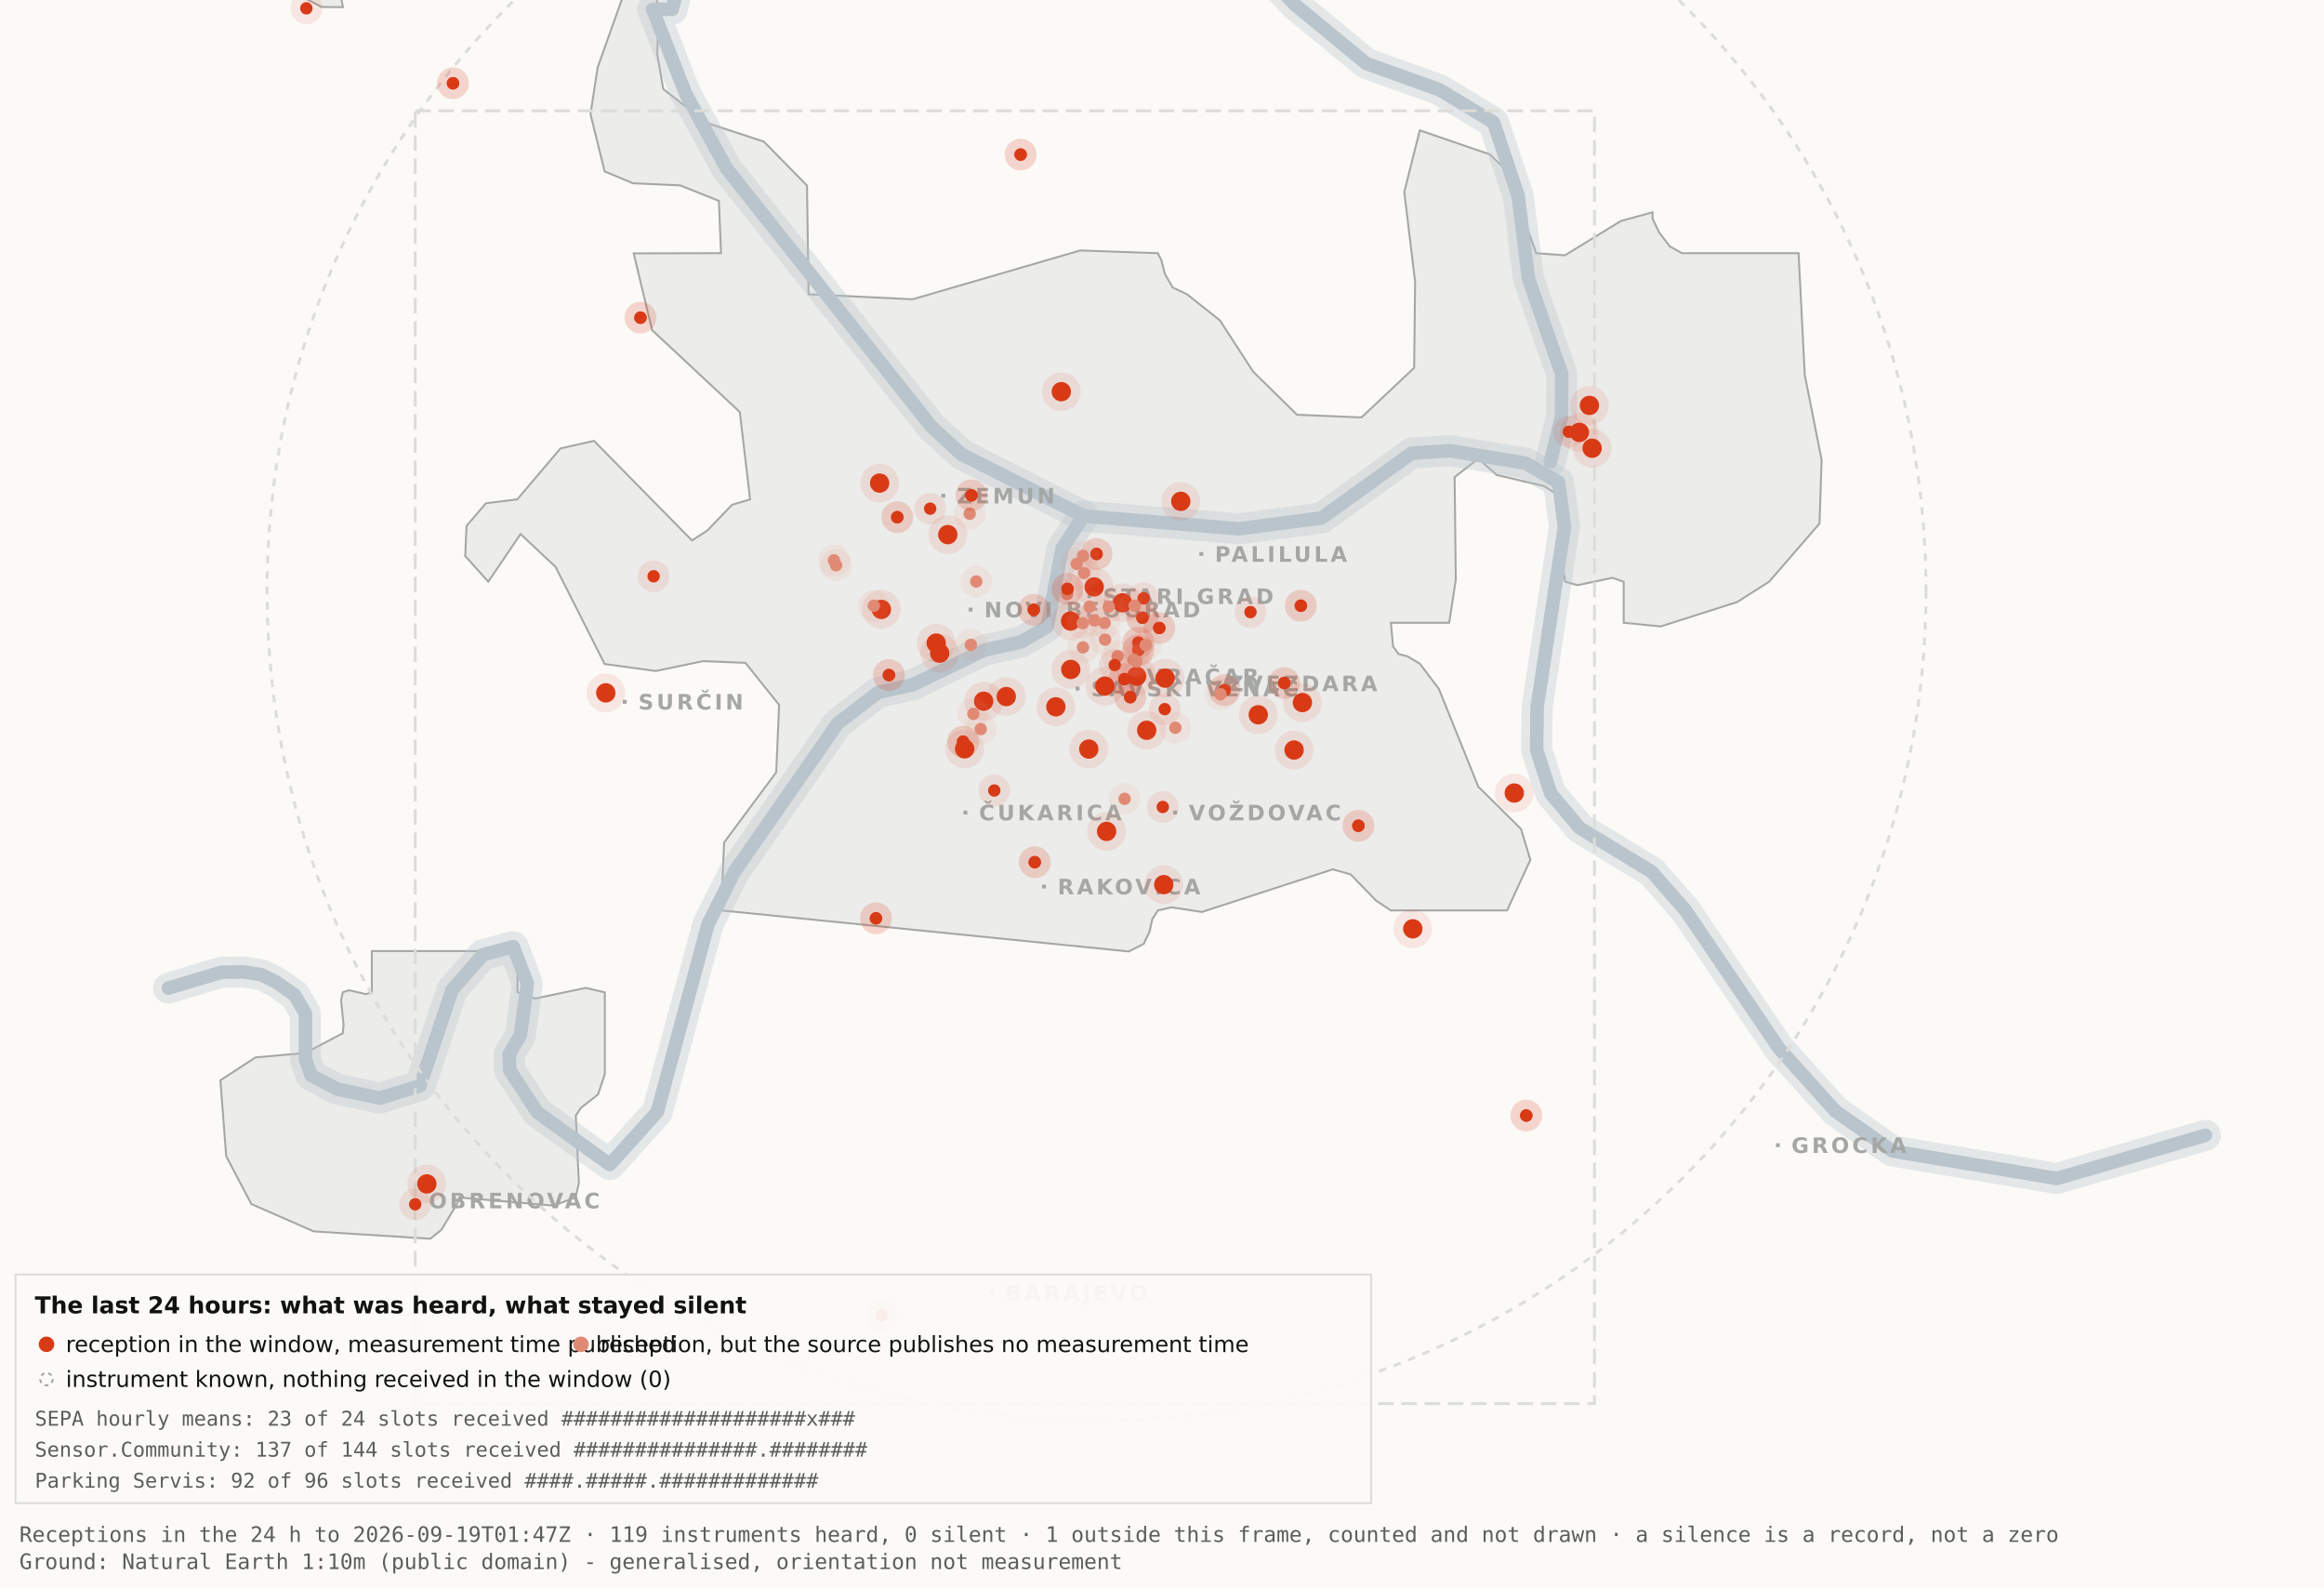
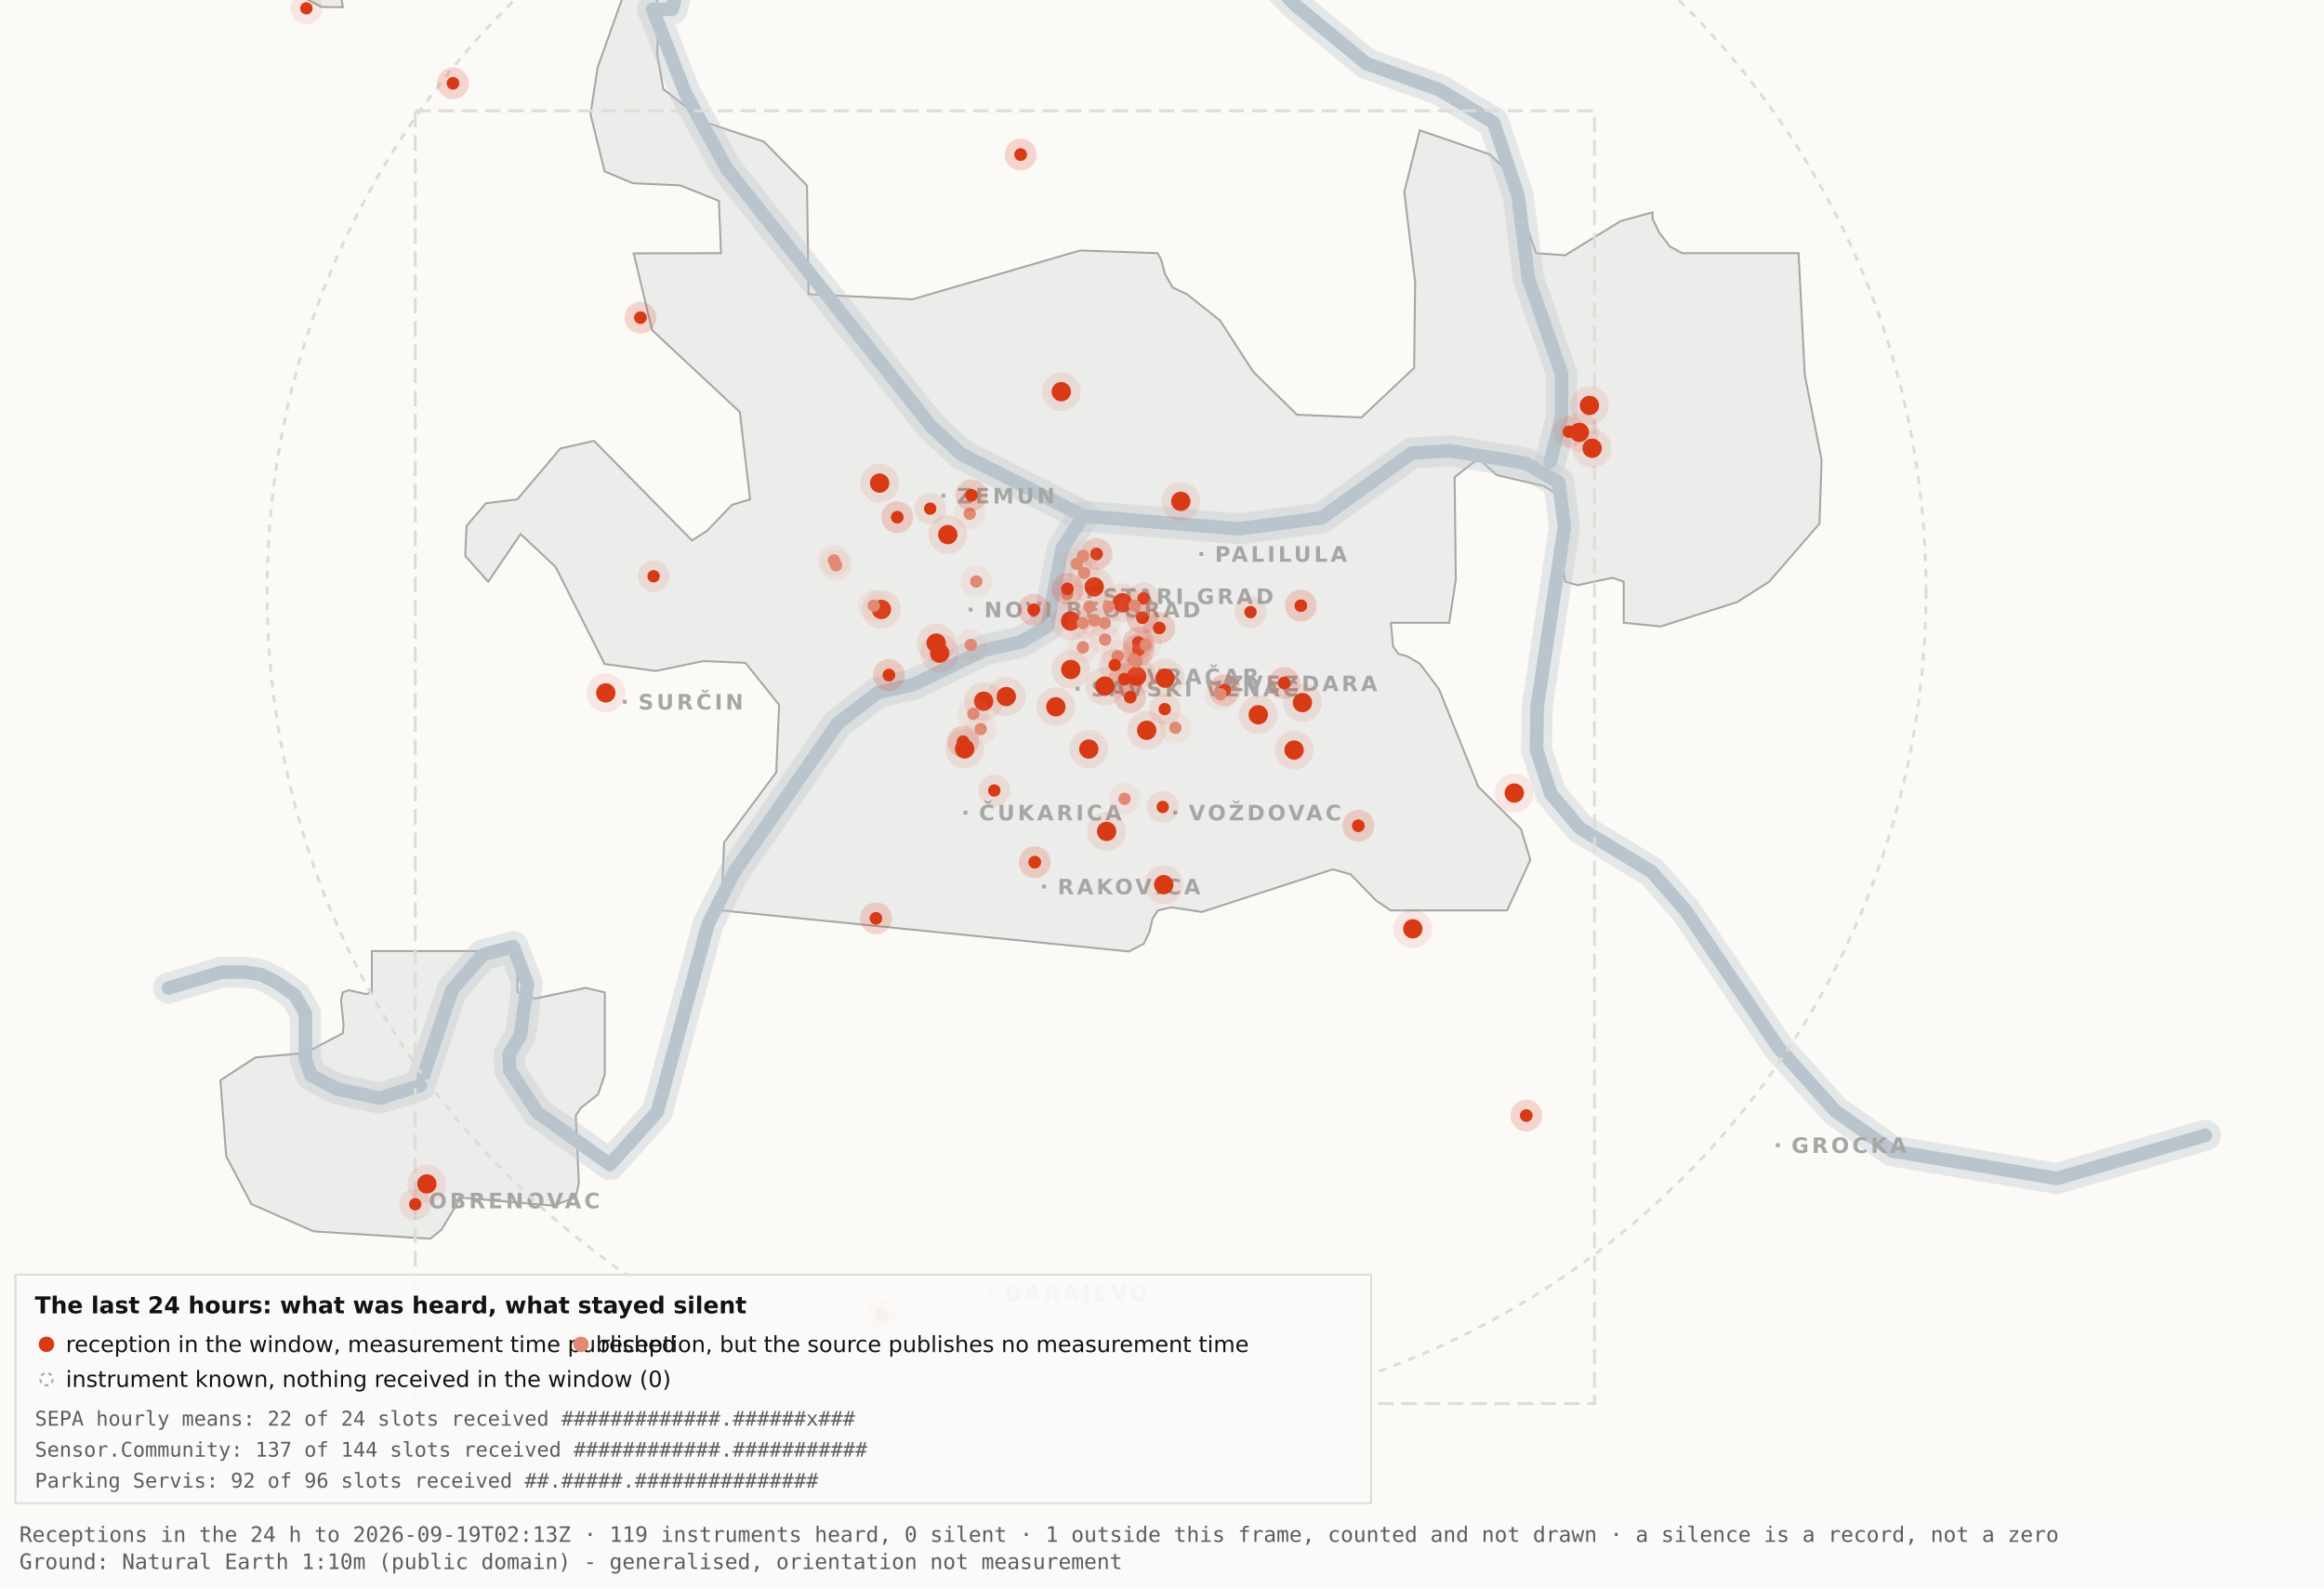
<svg xmlns="http://www.w3.org/2000/svg" viewBox="0 0 1200 820" width="1200" height="820" role="img" aria-label="Map 3 - The last 24 hours">
  <rect x="0" y="0" width="1200" height="820" fill="#fbfaf7" />
  <path d="M192.0,-34.8 L192.1,-17.6 L189.5,-19.9 L182.4,-10.7 L176.4,0.2 L177.1,3.7 L166.0,3.6 L138.0,-11.3 L131.8,-17.6 L130.3,-34.7 L134.1,-45.9 L158.3,-76.4 L166.7,-82.3 L177.1,-81.2 L183.0,-72.1 L192.0,-34.8 Z" fill="#ececea" stroke="#a5a7a5" stroke-width="1" fill-rule="evenodd" />
  <path d="M417.5,151.9 L471.2,154.5 L557.8,129.3 L597.8,130.7 L599.7,134.4 L601.5,141.4 L605.5,148.4 L612.9,151.9 L629.9,165.4 L647.1,191.9 L669.7,214.1 L703.0,215.5 L730.2,189.9 L730.7,145.5 L725.1,99.1 L733.1,67.3 L769.3,79.7 L778.2,88.3 L793.2,130.7 L808.1,131.8 L836.9,114.1 L853.3,109.6 L853.3,112.9 L856.7,120.0 L862.2,127.2 L868.5,130.7 L928.7,130.7 L931.9,193.6 L940.6,237.4 L939.5,270.3 L913.5,300.3 L897.0,310.8 L857.5,323.4 L838.4,321.5 L838.4,300.3 L832.6,298.3 L814.6,302.1 L808.2,300.3 L806.9,292.0 L809.7,266.1 L808.2,258.0 L797.4,251.0 L772.8,245.2 L763.3,236.8 L751.1,246.3 L751.7,299.3 L748.3,321.5 L718.2,321.5 L719.3,333.7 L722.1,337.6 L726.7,338.8 L733.1,342.6 L743.0,355.7 L763.3,406.1 L785.4,428.0 L790.2,443.9 L778.2,470.0 L718.1,470.0 L710.5,464.9 L697.4,451.4 L688.2,448.8 L620.6,470.8 L604.9,468.4 L597.9,470.0 L595.0,474.5 L593.6,480.9 L590.6,487.2 L582.9,491.2 L372.4,470.0 L373.9,434.9 L400.8,398.7 L402.3,363.9 L384.9,342.2 L363.1,341.3 L338.6,346.4 L312.2,342.8 L286.9,292.7 L268.8,275.7 L252.1,300.3 L240.2,287.0 L240.9,271.5 L250.9,259.8 L267.1,257.8 L289.4,231.5 L306.7,227.6 L357.3,279.0 L365.1,274.0 L378.0,260.6 L387.3,257.8 L382.0,212.7 L336.7,170.4 L327.2,130.8 L372.3,130.7 L371.2,103.7 L351.2,95.7 L326.8,94.6 L312.2,88.5 L304.9,58.9 L308.6,34.8 L327.3,-17.7 L337.9,-11.0 L340.0,6.7 L339.4,28.1 L342.5,46.0 L364.9,63.4 L394.4,73.1 L416.7,95.8 L417.5,151.9 Z" fill="#ececea" stroke="#a5a7a5" stroke-width="1" fill-rule="evenodd" />
  <path d="M267.2,512.2 L276.3,515.5 L302.4,510.0 L312.3,512.3 L312.3,554.6 L308.8,565.0 L300.0,571.9 L297.3,575.9 L298.9,610.7 L297.2,618.2 L285.6,622.4 L237.1,618.2 L236.3,621.0 L227.9,634.9 L222.2,639.5 L162.0,635.7 L129.8,621.6 L116.8,596.9 L113.8,557.7 L131.9,545.9 L157.6,543.6 L177.0,533.4 L177.4,529.1 L176.1,516.4 L177.0,512.3 L180.1,511.2 L189.0,513.2 L192.0,512.2 L192.0,491.0 L267.2,491.0 L267.2,512.2 Z" fill="#ececea" stroke="#a5a7a5" stroke-width="1" fill-rule="evenodd" />
  <path d="M87.0,510.1 L114.4,501.9 L126.1,501.8 L134.9,503.2 L142.6,507.0 L152.2,513.7 L157.7,523.2 L157.7,546.9 L160.6,555.1 L174.0,562.2 L196.1,566.9 L216.9,560.5 L233.4,511.1 L249.3,492.9 L265.0,488.7 L272.3,507.8 L268.7,534.4 L262.9,544.3 L263.2,552.5 L277.4,574.2 L314.9,601.2 L339.4,574.0 L365.6,477.1 L379.1,450.2 L432.5,373.5 L453.3,357.5 L471.6,353.4 L508.3,335.6 L527.3,331.4 L540.7,323.5 L548.5,283.0 L559.5,266.4" fill="none" stroke="#b9c4cc" stroke-width="16" stroke-opacity="0.35" stroke-linejoin="round" stroke-linecap="round" />
  <path d="M411.7,-177.5 L426.7,-103.9 L394.7,-58.3 L355.0,-26.6 L347.1,4.8 L337.0,4.8 L354.0,48.3 L375.2,87.0 L480.8,220.1 L496.4,234.5 L559.5,266.4 L639.5,273.0 L682.4,267.4 L729.0,233.9 L748.8,232.7 L787.7,239.1 L804.8,249.0 L807.8,272.0 L793.7,365.0 L793.4,387.0 L800.7,409.6 L815.7,427.5 L852.9,450.1 L870.4,470.1 L918.5,541.1 L947.7,573.6 L977.1,594.2 L1062.0,608.4 L1138.8,586.1" fill="none" stroke="#b9c4cc" stroke-width="16" stroke-opacity="0.35" stroke-linejoin="round" stroke-linecap="round" />
  <path d="M534.0,-142.1 L558.9,-95.2 L590.2,-64.2 L638.6,-28.7 L669.2,2.9 L705.5,32.8 L743.2,46.3 L771.2,63.2 L783.9,101.1 L789.2,143.8 L806.4,193.1 L806.3,215.2 L800.5,238.4" fill="none" stroke="#b9c4cc" stroke-width="16" stroke-opacity="0.35" stroke-linejoin="round" stroke-linecap="round" />
  <path d="M87.0,510.1 L114.4,501.9 L126.1,501.8 L134.9,503.2 L142.6,507.0 L152.2,513.7 L157.7,523.2 L157.7,546.9 L160.6,555.1 L174.0,562.2 L196.1,566.9 L216.9,560.5 L233.4,511.1 L249.3,492.9 L265.0,488.7 L272.3,507.8 L268.7,534.4 L262.9,544.3 L263.2,552.5 L277.4,574.2 L314.9,601.2 L339.4,574.0 L365.6,477.1 L379.1,450.2 L432.5,373.5 L453.3,357.5 L471.6,353.4 L508.3,335.6 L527.3,331.4 L540.7,323.5 L548.5,283.0 L559.5,266.4" fill="none" stroke="#b9c4cc" stroke-width="7" stroke-opacity="1" stroke-linejoin="round" stroke-linecap="round" />
  <path d="M411.7,-177.5 L426.7,-103.9 L394.7,-58.3 L355.0,-26.6 L347.1,4.8 L337.0,4.8 L354.0,48.3 L375.2,87.0 L480.8,220.1 L496.4,234.5 L559.5,266.4 L639.5,273.0 L682.4,267.4 L729.0,233.9 L748.8,232.7 L787.7,239.1 L804.8,249.0 L807.8,272.0 L793.7,365.0 L793.4,387.0 L800.7,409.6 L815.7,427.5 L852.9,450.1 L870.4,470.1 L918.5,541.1 L947.7,573.6 L977.1,594.2 L1062.0,608.4 L1138.8,586.1" fill="none" stroke="#b9c4cc" stroke-width="7" stroke-opacity="1" stroke-linejoin="round" stroke-linecap="round" />
  <path d="M534.0,-142.1 L558.9,-95.2 L590.2,-64.2 L638.6,-28.7 L669.2,2.9 L705.5,32.8 L743.2,46.3 L771.2,63.2 L783.9,101.1 L789.2,143.8 L806.4,193.1 L806.3,215.2 L800.5,238.4" fill="none" stroke="#b9c4cc" stroke-width="7" stroke-opacity="1" stroke-linejoin="round" stroke-linecap="round" />
  <rect x="561.5" y="306.8" width="2" height="2" fill="#a5a7a5" />
  <text x="569.5" y="311.8" font-family="Carlito, DejaVu Sans, Arial, sans-serif" font-size="11" font-weight="600" letter-spacing="1.5" fill="#a5a7a5">STARI GRAD</text>
  <rect x="584.0" y="348.2" width="2" height="2" fill="#a5a7a5" />
  <text x="592.0" y="353.2" font-family="Carlito, DejaVu Sans, Arial, sans-serif" font-size="11" font-weight="600" letter-spacing="1.5" fill="#a5a7a5">VRAČAR</text>
  <rect x="555.4" y="354.5" width="2" height="2" fill="#a5a7a5" />
  <text x="563.4" y="359.5" font-family="Carlito, DejaVu Sans, Arial, sans-serif" font-size="11" font-weight="600" letter-spacing="1.5" fill="#a5a7a5">SAVSKI VENAC</text>
  <rect x="500.2" y="313.7" width="2" height="2" fill="#a5a7a5" />
  <text x="508.2" y="318.7" font-family="Carlito, DejaVu Sans, Arial, sans-serif" font-size="11" font-weight="600" letter-spacing="1.5" fill="#a5a7a5">NOVI BEOGRAD</text>
  <rect x="486.1" y="254.9" width="2" height="2" fill="#a5a7a5" />
  <text x="494.1" y="259.9" font-family="Carlito, DejaVu Sans, Arial, sans-serif" font-size="11" font-weight="600" letter-spacing="1.5" fill="#a5a7a5">ZEMUN</text>
  <rect x="619.3" y="285.0" width="2" height="2" fill="#a5a7a5" />
  <text x="627.3" y="290.0" font-family="Carlito, DejaVu Sans, Arial, sans-serif" font-size="11" font-weight="600" letter-spacing="1.5" fill="#a5a7a5">PALILULA</text>
  <rect x="626.1" y="351.8" width="2" height="2" fill="#a5a7a5" />
  <text x="634.1" y="356.8" font-family="Carlito, DejaVu Sans, Arial, sans-serif" font-size="11" font-weight="600" letter-spacing="1.5" fill="#a5a7a5">ZVEZDARA</text>
  <rect x="605.8" y="418.5" width="2" height="2" fill="#a5a7a5" />
  <text x="613.8" y="423.5" font-family="Carlito, DejaVu Sans, Arial, sans-serif" font-size="11" font-weight="600" letter-spacing="1.5" fill="#a5a7a5">VOŽDOVAC</text>
  <rect x="497.5" y="418.5" width="2" height="2" fill="#a5a7a5" />
  <text x="505.5" y="423.5" font-family="Carlito, DejaVu Sans, Arial, sans-serif" font-size="11" font-weight="600" letter-spacing="1.5" fill="#a5a7a5">ČUKARICA</text>
  <rect x="538.1" y="456.7" width="2" height="2" fill="#a5a7a5" />
  <text x="546.1" y="461.7" font-family="Carlito, DejaVu Sans, Arial, sans-serif" font-size="11" font-weight="600" letter-spacing="1.5" fill="#a5a7a5">RAKOVICA</text>
  <rect x="321.6" y="361.3" width="2" height="2" fill="#a5a7a5" />
  <text x="329.6" y="366.3" font-family="Carlito, DejaVu Sans, Arial, sans-serif" font-size="11" font-weight="600" letter-spacing="1.5" fill="#a5a7a5">SURČIN</text>
  <rect x="917.0" y="590.2" width="2" height="2" fill="#a5a7a5" />
  <text x="925.0" y="595.2" font-family="Carlito, DejaVu Sans, Arial, sans-serif" font-size="11" font-weight="600" letter-spacing="1.5" fill="#a5a7a5">GROCKA</text>
  <rect x="213.4" y="618.8" width="2" height="2" fill="#a5a7a5" />
  <text x="221.4" y="623.8" font-family="Carlito, DejaVu Sans, Arial, sans-serif" font-size="11" font-weight="600" letter-spacing="1.5" fill="#a5a7a5">OBRENOVAC</text>
  <rect x="511.0" y="666.4" width="2" height="2" fill="#a5a7a5" />
  <text x="519.0" y="671.4" font-family="Carlito, DejaVu Sans, Arial, sans-serif" font-size="11" font-weight="600" letter-spacing="1.5" fill="#a5a7a5">BARAJEVO</text>
  <rect x="727.5" y="876.2" width="2" height="2" fill="#a5a7a5" />
  <text x="735.5" y="881.2" font-family="Carlito, DejaVu Sans, Arial, sans-serif" font-size="11" font-weight="600" letter-spacing="1.5" fill="#a5a7a5">SOPOT</text>
  <circle cx="566.2" cy="305.1" r="428.3" fill="none" stroke="#dcdcd9" stroke-width="1.5" stroke-dasharray="4 4" />
  <rect x="214.4" y="57.2" width="608.9" height="667.4" fill="none" stroke="#dcdcd9" stroke-width="1.5" stroke-dasharray="8 4" />
  <circle cx="507.9" cy="362.0" r="10" fill="#D93A16" fill-opacity=".10" />
  <circle cx="507.9" cy="362.0" r="5" fill="#D93A16" />
  <circle cx="519.6" cy="359.6" r="10" fill="#D93A16" fill-opacity=".10" />
  <circle cx="519.6" cy="359.6" r="5" fill="#D93A16" />
  <circle cx="498.1" cy="386.6" r="10" fill="#D93A16" fill-opacity=".10" />
  <circle cx="498.1" cy="386.6" r="5" fill="#D93A16" />
  <circle cx="552.8" cy="320.6" r="10" fill="#D93A16" fill-opacity=".10" />
  <circle cx="552.8" cy="320.6" r="5" fill="#D93A16" />
  <circle cx="455.1" cy="314.6" r="10" fill="#D93A16" fill-opacity=".10" />
  <circle cx="455.1" cy="314.6" r="5" fill="#D93A16" />
  <circle cx="548.0" cy="202.2" r="10" fill="#D93A16" fill-opacity=".10" />
  <circle cx="548.0" cy="202.2" r="5" fill="#D93A16" />
  <circle cx="579.6" cy="311.2" r="10" fill="#D93A16" fill-opacity=".10" />
  <circle cx="579.6" cy="311.2" r="5" fill="#D93A16" />
  <circle cx="592.1" cy="377.0" r="10" fill="#D93A16" fill-opacity=".10" />
  <circle cx="592.1" cy="377.0" r="5" fill="#D93A16" />
  <circle cx="562.2" cy="386.7" r="10" fill="#D93A16" fill-opacity=".10" />
  <circle cx="562.2" cy="386.7" r="5" fill="#D93A16" />
  <circle cx="570.5" cy="354.2" r="10" fill="#D93A16" fill-opacity=".10" />
  <circle cx="570.5" cy="354.2" r="5" fill="#D93A16" />
  <circle cx="600.9" cy="456.7" r="10" fill="#D93A16" fill-opacity=".10" />
  <circle cx="600.9" cy="456.7" r="5" fill="#D93A16" />
  <circle cx="609.7" cy="258.8" r="10" fill="#D93A16" fill-opacity=".10" />
  <circle cx="609.7" cy="258.8" r="5" fill="#D93A16" />
  <circle cx="729.5" cy="479.5" r="10" fill="#D93A16" fill-opacity=".10" />
  <circle cx="729.5" cy="479.5" r="5" fill="#D93A16" />
  <circle cx="672.5" cy="362.7" r="10" fill="#D93A16" fill-opacity=".10" />
  <circle cx="672.5" cy="362.7" r="5" fill="#D93A16" />
  <circle cx="552.9" cy="345.6" r="10" fill="#D93A16" fill-opacity=".10" />
  <circle cx="552.9" cy="345.6" r="5" fill="#D93A16" />
  <circle cx="485.2" cy="337.2" r="10" fill="#D93A16" fill-opacity=".10" />
  <circle cx="485.2" cy="337.2" r="5" fill="#D93A16" />
  <circle cx="220.4" cy="611.2" r="10" fill="#D93A16" fill-opacity=".10" />
  <circle cx="220.4" cy="611.2" r="5" fill="#D93A16" />
  <circle cx="483.4" cy="332.0" r="10" fill="#D93A16" fill-opacity=".10" />
  <circle cx="483.4" cy="332.0" r="5" fill="#D93A16" />
  <circle cx="820.7" cy="209.3" r="10" fill="#D93A16" fill-opacity=".10" />
  <circle cx="820.7" cy="209.3" r="5" fill="#D93A16" />
  <circle cx="815.5" cy="223.2" r="10" fill="#D93A16" fill-opacity=".10" />
  <circle cx="815.5" cy="223.2" r="5" fill="#D93A16" />
  <circle cx="822.1" cy="231.4" r="10" fill="#D93A16" fill-opacity=".10" />
  <circle cx="822.1" cy="231.4" r="5" fill="#D93A16" />
  <circle cx="571.4" cy="429.2" r="10" fill="#D93A16" fill-opacity=".10" />
  <circle cx="571.4" cy="429.2" r="5" fill="#D93A16" />
  <circle cx="565.0" cy="303.0" r="10" fill="#D93A16" fill-opacity=".10" />
  <circle cx="565.0" cy="303.0" r="5" fill="#D93A16" />
  <circle cx="668.2" cy="387.2" r="10" fill="#D93A16" fill-opacity=".10" />
  <circle cx="668.2" cy="387.2" r="5" fill="#D93A16" />
  <circle cx="312.8" cy="357.7" r="10" fill="#D93A16" fill-opacity=".10" />
  <circle cx="312.8" cy="357.7" r="5" fill="#D93A16" />
  <circle cx="545.2" cy="364.9" r="10" fill="#D93A16" fill-opacity=".10" />
  <circle cx="545.2" cy="364.9" r="5" fill="#D93A16" />
  <circle cx="781.9" cy="409.4" r="10" fill="#D93A16" fill-opacity=".10" />
  <circle cx="781.9" cy="409.4" r="5" fill="#D93A16" />
  <circle cx="586.9" cy="349.1" r="10" fill="#D93A16" fill-opacity=".10" />
  <circle cx="586.9" cy="349.1" r="5" fill="#D93A16" />
  <circle cx="601.6" cy="350.1" r="10" fill="#D93A16" fill-opacity=".10" />
  <circle cx="601.6" cy="350.1" r="5" fill="#D93A16" />
  <circle cx="649.7" cy="369.0" r="10" fill="#D93A16" fill-opacity=".10" />
  <circle cx="649.7" cy="369.0" r="5" fill="#D93A16" />
  <circle cx="489.4" cy="276.0" r="10" fill="#D93A16" fill-opacity=".10" />
  <circle cx="489.4" cy="276.0" r="5" fill="#D93A16" />
  <circle cx="454.2" cy="249.4" r="10" fill="#D93A16" fill-opacity=".10" />
  <circle cx="454.2" cy="249.4" r="5" fill="#D93A16" />
  <circle cx="587.8" cy="331.8" r="8.2" fill="#D93A16" fill-opacity=".10" />
  <circle cx="587.8" cy="331.8" r="3.2" fill="#D93A16" />
  <circle cx="587.8" cy="331.8" r="8.2" fill="#D93A16" fill-opacity=".10" />
  <circle cx="587.8" cy="331.8" r="3.2" fill="#D93A16" />
  <circle cx="534.3" cy="445.1" r="8.2" fill="#D93A16" fill-opacity=".10" />
  <circle cx="534.3" cy="445.1" r="3.2" fill="#D93A16" />
  <circle cx="534.3" cy="445.1" r="8.2" fill="#D93A16" fill-opacity=".10" />
  <circle cx="534.3" cy="445.1" r="3.2" fill="#D93A16" />
  <circle cx="497.3" cy="382.9" r="8.2" fill="#D93A16" fill-opacity=".10" />
  <circle cx="497.3" cy="382.9" r="3.2" fill="#D93A16" />
  <circle cx="497.3" cy="382.9" r="8.2" fill="#D93A16" fill-opacity=".10" />
  <circle cx="497.3" cy="382.9" r="3.2" fill="#D93A16" />
  <circle cx="330.7" cy="164.0" r="8.2" fill="#D93A16" fill-opacity=".10" />
  <circle cx="330.7" cy="164.0" r="3.2" fill="#D93A16" />
  <circle cx="330.7" cy="164.0" r="8.2" fill="#D93A16" fill-opacity=".10" />
  <circle cx="330.7" cy="164.0" r="3.2" fill="#D93A16" />
  <circle cx="583.6" cy="359.9" r="8.2" fill="#D93A16" fill-opacity=".10" />
  <circle cx="583.6" cy="359.9" r="3.2" fill="#D93A16" />
  <circle cx="583.6" cy="359.9" r="8.2" fill="#D93A16" fill-opacity=".10" />
  <circle cx="583.6" cy="359.9" r="3.2" fill="#D93A16" />
  <circle cx="663.1" cy="352.6" r="8.2" fill="#D93A16" fill-opacity=".10" />
  <circle cx="663.1" cy="352.6" r="3.2" fill="#D93A16" />
  <circle cx="663.1" cy="352.6" r="8.2" fill="#D93A16" fill-opacity=".10" />
  <circle cx="663.1" cy="352.6" r="3.2" fill="#D93A16" />
  <circle cx="601.4" cy="366.1" r="8.2" fill="#D93A16" fill-opacity=".10" />
  <circle cx="601.4" cy="366.1" r="3.2" fill="#D93A16" />
  <circle cx="214.4" cy="621.7" r="8.2" fill="#D93A16" fill-opacity=".10" />
  <circle cx="214.4" cy="621.7" r="3.2" fill="#D93A16" />
  <circle cx="463.3" cy="267.0" r="8.2" fill="#D93A16" fill-opacity=".10" />
  <circle cx="463.3" cy="267.0" r="3.2" fill="#D93A16" />
  <circle cx="463.3" cy="267.0" r="8.2" fill="#D93A16" fill-opacity=".10" />
  <circle cx="463.3" cy="267.0" r="3.2" fill="#D93A16" />
  <circle cx="600.4" cy="416.6" r="8.2" fill="#D93A16" fill-opacity=".10" />
  <circle cx="600.4" cy="416.6" r="3.2" fill="#D93A16" />
  <circle cx="671.7" cy="312.7" r="8.2" fill="#D93A16" fill-opacity=".10" />
  <circle cx="671.7" cy="312.7" r="3.2" fill="#D93A16" />
  <circle cx="671.7" cy="312.7" r="8.2" fill="#D93A16" fill-opacity=".10" />
  <circle cx="671.7" cy="312.7" r="3.2" fill="#D93A16" />
  <circle cx="587.8" cy="335.6" r="8.2" fill="#D93A16" fill-opacity=".10" />
  <circle cx="587.8" cy="335.6" r="3.2" fill="#D93A16" />
  <circle cx="587.8" cy="335.6" r="8.2" fill="#D93A16" fill-opacity=".10" />
  <circle cx="587.8" cy="335.6" r="3.2" fill="#D93A16" />
  <circle cx="455.2" cy="678.9" r="8.2" fill="#D93A16" fill-opacity=".10" />
  <circle cx="455.2" cy="678.9" r="3.2" fill="#D93A16" />
  <circle cx="455.2" cy="678.9" r="8.2" fill="#D93A16" fill-opacity=".10" />
  <circle cx="455.2" cy="678.9" r="3.2" fill="#D93A16" />
  <circle cx="590.5" cy="308.9" r="8.2" fill="#D93A16" fill-opacity=".10" />
  <circle cx="590.5" cy="308.9" r="3.2" fill="#D93A16" />
  <circle cx="598.6" cy="324.2" r="8.2" fill="#D93A16" fill-opacity=".10" />
  <circle cx="598.6" cy="324.2" r="3.2" fill="#D93A16" />
  <circle cx="598.6" cy="324.2" r="8.2" fill="#D93A16" fill-opacity=".10" />
  <circle cx="598.6" cy="324.2" r="3.2" fill="#D93A16" />
  <circle cx="233.9" cy="43.0" r="8.2" fill="#D93A16" fill-opacity=".10" />
  <circle cx="233.9" cy="43.0" r="3.2" fill="#D93A16" />
  <circle cx="233.9" cy="43.0" r="8.2" fill="#D93A16" fill-opacity=".10" />
  <circle cx="233.9" cy="43.0" r="3.2" fill="#D93A16" />
  <circle cx="566.2" cy="286.0" r="8.2" fill="#D93A16" fill-opacity=".10" />
  <circle cx="566.2" cy="286.0" r="3.2" fill="#D93A16" />
  <circle cx="566.2" cy="286.0" r="8.2" fill="#D93A16" fill-opacity=".10" />
  <circle cx="566.2" cy="286.0" r="3.2" fill="#D93A16" />
  <circle cx="589.9" cy="318.9" r="8.2" fill="#D93A16" fill-opacity=".10" />
  <circle cx="589.9" cy="318.9" r="3.2" fill="#D93A16" />
  <circle cx="589.9" cy="318.9" r="8.2" fill="#D93A16" fill-opacity=".10" />
  <circle cx="589.9" cy="318.9" r="3.2" fill="#D93A16" />
  <circle cx="701.4" cy="426.3" r="8.2" fill="#D93A16" fill-opacity=".10" />
  <circle cx="701.4" cy="426.3" r="3.2" fill="#D93A16" />
  <circle cx="701.4" cy="426.3" r="8.2" fill="#D93A16" fill-opacity=".10" />
  <circle cx="701.4" cy="426.3" r="3.2" fill="#D93A16" />
  <circle cx="480.3" cy="262.6" r="8.2" fill="#D93A16" fill-opacity=".10" />
  <circle cx="480.3" cy="262.6" r="3.2" fill="#D93A16" />
  <circle cx="533.8" cy="314.8" r="8.2" fill="#D93A16" fill-opacity=".10" />
  <circle cx="533.8" cy="314.8" r="3.2" fill="#D93A16" />
  <circle cx="533.8" cy="314.8" r="8.2" fill="#D93A16" fill-opacity=".10" />
  <circle cx="533.8" cy="314.8" r="3.2" fill="#D93A16" />
  <circle cx="527.0" cy="79.8" r="8.2" fill="#D93A16" fill-opacity=".10" />
  <circle cx="527.0" cy="79.8" r="3.2" fill="#D93A16" />
  <circle cx="527.0" cy="79.8" r="8.2" fill="#D93A16" fill-opacity=".10" />
  <circle cx="527.0" cy="79.8" r="3.2" fill="#D93A16" />
  <circle cx="788.1" cy="575.9" r="8.2" fill="#D93A16" fill-opacity=".10" />
  <circle cx="788.1" cy="575.9" r="3.2" fill="#D93A16" />
  <circle cx="788.1" cy="575.9" r="8.2" fill="#D93A16" fill-opacity=".10" />
  <circle cx="788.1" cy="575.9" r="3.2" fill="#D93A16" />
  <circle cx="580.6" cy="350.6" r="8.2" fill="#D93A16" fill-opacity=".10" />
  <circle cx="580.6" cy="350.6" r="3.2" fill="#D93A16" />
  <circle cx="580.6" cy="350.6" r="8.2" fill="#D93A16" fill-opacity=".10" />
  <circle cx="580.6" cy="350.6" r="3.2" fill="#D93A16" />
  <circle cx="452.3" cy="474.1" r="8.2" fill="#D93A16" fill-opacity=".10" />
  <circle cx="452.3" cy="474.1" r="3.2" fill="#D93A16" />
  <circle cx="452.3" cy="474.1" r="8.2" fill="#D93A16" fill-opacity=".10" />
  <circle cx="452.3" cy="474.1" r="3.2" fill="#D93A16" />
  <circle cx="632.3" cy="356.3" r="8.2" fill="#D93A16" fill-opacity=".10" />
  <circle cx="632.3" cy="356.3" r="3.2" fill="#D93A16" />
  <circle cx="632.3" cy="356.3" r="8.2" fill="#D93A16" fill-opacity=".10" />
  <circle cx="632.3" cy="356.3" r="3.2" fill="#D93A16" />
  <circle cx="158.2" cy="4.3" r="8.2" fill="#D93A16" fill-opacity=".10" />
  <circle cx="158.2" cy="4.3" r="3.2" fill="#D93A16" />
  <circle cx="459.0" cy="348.5" r="8.2" fill="#D93A16" fill-opacity=".10" />
  <circle cx="459.0" cy="348.5" r="3.2" fill="#D93A16" />
  <circle cx="459.0" cy="348.5" r="8.2" fill="#D93A16" fill-opacity=".10" />
  <circle cx="459.0" cy="348.5" r="3.2" fill="#D93A16" />
  <circle cx="645.7" cy="316.0" r="8.2" fill="#D93A16" fill-opacity=".10" />
  <circle cx="645.7" cy="316.0" r="3.2" fill="#D93A16" />
  <circle cx="585.3" cy="340.5" r="8.2" fill="#e08a75" fill-opacity=".10" />
  <circle cx="585.3" cy="340.5" r="3.2" fill="#e08a75" />
  <circle cx="585.9" cy="312.7" r="8.2" fill="#e08a75" fill-opacity=".10" />
  <circle cx="585.9" cy="312.7" r="3.2" fill="#e08a75" />
  <circle cx="559.2" cy="334.2" r="8.2" fill="#e08a75" fill-opacity=".10" />
  <circle cx="559.2" cy="334.2" r="3.2" fill="#e08a75" />
  <circle cx="570.6" cy="330.2" r="8.2" fill="#e08a75" fill-opacity=".10" />
  <circle cx="570.6" cy="330.2" r="3.2" fill="#e08a75" />
  <circle cx="562.6" cy="313.2" r="8.2" fill="#e08a75" fill-opacity=".10" />
  <circle cx="562.6" cy="313.2" r="3.2" fill="#e08a75" />
  <circle cx="500.7" cy="265.2" r="8.2" fill="#e08a75" fill-opacity=".10" />
  <circle cx="500.7" cy="265.2" r="3.2" fill="#e08a75" />
  <circle cx="570.4" cy="321.6" r="8.2" fill="#e08a75" fill-opacity=".10" />
  <circle cx="570.4" cy="321.6" r="3.2" fill="#e08a75" />
  <circle cx="591.6" cy="333.0" r="8.2" fill="#e08a75" fill-opacity=".10" />
  <circle cx="591.6" cy="333.0" r="3.2" fill="#e08a75" />
  <circle cx="565.1" cy="320.3" r="8.2" fill="#e08a75" fill-opacity=".10" />
  <circle cx="565.1" cy="320.3" r="3.2" fill="#e08a75" />
  <circle cx="502.6" cy="368.5" r="8.2" fill="#e08a75" fill-opacity=".10" />
  <circle cx="502.6" cy="368.5" r="3.2" fill="#e08a75" />
  <circle cx="501.3" cy="332.9" r="8.2" fill="#e08a75" fill-opacity=".10" />
  <circle cx="501.3" cy="332.9" r="3.2" fill="#e08a75" />
  <circle cx="451.2" cy="312.7" r="8.2" fill="#e08a75" fill-opacity=".10" />
  <circle cx="451.2" cy="312.7" r="3.2" fill="#e08a75" />
  <circle cx="431.7" cy="291.8" r="8.2" fill="#e08a75" fill-opacity=".10" />
  <circle cx="431.7" cy="291.8" r="3.2" fill="#e08a75" />
  <circle cx="630.2" cy="358.4" r="8.2" fill="#e08a75" fill-opacity=".10" />
  <circle cx="630.2" cy="358.4" r="3.2" fill="#e08a75" />
  <circle cx="551.0" cy="306.7" r="8.2" fill="#e08a75" fill-opacity=".10" />
  <circle cx="551.0" cy="306.7" r="3.2" fill="#e08a75" />
  <circle cx="559.8" cy="295.8" r="8.2" fill="#e08a75" fill-opacity=".10" />
  <circle cx="559.8" cy="295.8" r="3.2" fill="#e08a75" />
  <circle cx="559.1" cy="321.7" r="8.2" fill="#e08a75" fill-opacity=".10" />
  <circle cx="559.1" cy="321.7" r="3.2" fill="#e08a75" />
  <circle cx="606.9" cy="375.7" r="8.2" fill="#e08a75" fill-opacity=".10" />
  <circle cx="606.9" cy="375.7" r="3.2" fill="#e08a75" />
  <circle cx="430.6" cy="289.3" r="8.2" fill="#e08a75" fill-opacity=".10" />
  <circle cx="430.6" cy="289.3" r="3.2" fill="#e08a75" />
  <circle cx="559.2" cy="287.0" r="8.2" fill="#e08a75" fill-opacity=".10" />
  <circle cx="559.2" cy="287.0" r="3.2" fill="#e08a75" />
  <circle cx="504.1" cy="300.2" r="8.2" fill="#e08a75" fill-opacity=".10" />
  <circle cx="504.1" cy="300.2" r="3.2" fill="#e08a75" />
  <circle cx="572.5" cy="313.2" r="8.2" fill="#e08a75" fill-opacity=".10" />
  <circle cx="572.5" cy="313.2" r="3.2" fill="#e08a75" />
  <circle cx="577.1" cy="338.8" r="8.2" fill="#e08a75" fill-opacity=".10" />
  <circle cx="577.1" cy="338.8" r="3.2" fill="#e08a75" />
  <circle cx="580.7" cy="412.4" r="8.2" fill="#e08a75" fill-opacity=".10" />
  <circle cx="580.7" cy="412.4" r="3.2" fill="#e08a75" />
  <circle cx="556.0" cy="291.1" r="8.2" fill="#e08a75" fill-opacity=".10" />
  <circle cx="556.0" cy="291.1" r="3.2" fill="#e08a75" />
  <circle cx="586.8" cy="341.5" r="8.2" fill="#e08a75" fill-opacity=".10" />
  <circle cx="586.8" cy="341.5" r="3.2" fill="#e08a75" />
  <circle cx="506.4" cy="376.4" r="8.2" fill="#e08a75" fill-opacity=".10" />
  <circle cx="506.4" cy="376.4" r="3.2" fill="#e08a75" />
  <circle cx="575.6" cy="343.3" r="8.2" fill="#D93A16" fill-opacity=".10" />
  <circle cx="575.6" cy="343.3" r="3.2" fill="#D93A16" />
  <circle cx="513.4" cy="408.1" r="8.2" fill="#D93A16" fill-opacity=".10" />
  <circle cx="513.4" cy="408.1" r="3.2" fill="#D93A16" />
  <circle cx="337.5" cy="297.5" r="8.2" fill="#D93A16" fill-opacity=".10" />
  <circle cx="337.5" cy="297.5" r="3.2" fill="#D93A16" />
  <circle cx="551.2" cy="304.0" r="8.2" fill="#D93A16" fill-opacity=".10" />
  <circle cx="551.2" cy="304.0" r="3.2" fill="#D93A16" />
  <circle cx="501.6" cy="255.7" r="8.2" fill="#D93A16" fill-opacity=".10" />
  <circle cx="501.6" cy="255.7" r="3.2" fill="#D93A16" />
  <circle cx="551.2" cy="304.0" r="8.2" fill="#D93A16" fill-opacity=".10" />
  <circle cx="551.2" cy="304.0" r="3.2" fill="#D93A16" />
  <circle cx="810.1" cy="222.9" r="8.2" fill="#D93A16" fill-opacity=".10" />
  <circle cx="810.1" cy="222.9" r="3.2" fill="#D93A16" />
  <circle cx="501.6" cy="255.7" r="8.2" fill="#D93A16" fill-opacity=".10" />
  <circle cx="501.6" cy="255.7" r="3.2" fill="#D93A16" />
  <g transform="translate(0 650)">
    <rect x="8" y="8" width="700" height="118" fill="#fbfaf7" fill-opacity=".94" stroke="#dcdcd9" />
    <text x="18" y="28" font-family="Carlito, DejaVu Sans, Arial, sans-serif" font-size="12" font-weight="700" fill="#111311">The last 24 hours: what was heard, what stayed silent</text>
    <circle cx="24" cy="44" r="4" fill="#D93A16" />
    <text x="34" y="48" font-family="Carlito, DejaVu Sans, Arial, sans-serif" font-size="11.5" fill="#111311">reception in the window, measurement time published</text>
    <circle cx="300" cy="44" r="4" fill="#e08a75" />
    <text x="310" y="48" font-family="Carlito, DejaVu Sans, Arial, sans-serif" font-size="11.5" fill="#111311">reception, but the source publishes no measurement time</text>
    <circle cx="24" cy="62" r="3.2" fill="none" stroke="#a5a7a5" stroke-dasharray="2 2" />
    <text x="34" y="66" font-family="Carlito, DejaVu Sans, Arial, sans-serif" font-size="11.5" fill="#111311">instrument known, nothing received in the window (0)</text>
-     <text x="18" y="86" font-family="DejaVu Sans Mono, Menlo, monospace" font-size="10.5" fill="#5c5e5c">SEPA hourly means: 23 of 24 slots received  ####################x###</text>
-     <text x="18" y="102" font-family="DejaVu Sans Mono, Menlo, monospace" font-size="10.5" fill="#5c5e5c">Sensor.Community: 137 of 144 slots received  ###############.########</text>
-     <text x="18" y="118" font-family="DejaVu Sans Mono, Menlo, monospace" font-size="10.5" fill="#5c5e5c">Parking Servis: 92 of 96 slots received  ####.#####.#############</text>
+     <text x="18" y="86" font-family="DejaVu Sans Mono, Menlo, monospace" font-size="10.5" fill="#5c5e5c">SEPA hourly means: 22 of 24 slots received  #############.######x###</text>
+     <text x="18" y="102" font-family="DejaVu Sans Mono, Menlo, monospace" font-size="10.5" fill="#5c5e5c">Sensor.Community: 137 of 144 slots received  ############.###########</text>
+     <text x="18" y="118" font-family="DejaVu Sans Mono, Menlo, monospace" font-size="10.5" fill="#5c5e5c">Parking Servis: 92 of 96 slots received  ##.#####.###############</text>
  </g>
  <rect x="0" y="778" width="1200" height="42" fill="#fbfaf7" fill-opacity=".94" />
-   <text x="10" y="796" font-family="DejaVu Sans Mono, Menlo, monospace" font-size="11" fill="#5c5e5c">Receptions in the 24 h to 2026-09-19T01:47Z  ·  119 instruments heard, 0 silent  ·  1 outside this frame, counted and not drawn  ·  a silence is a record, not a zero</text>
+   <text x="10" y="796" font-family="DejaVu Sans Mono, Menlo, monospace" font-size="11" fill="#5c5e5c">Receptions in the 24 h to 2026-09-19T02:13Z  ·  119 instruments heard, 0 silent  ·  1 outside this frame, counted and not drawn  ·  a silence is a record, not a zero</text>
  <text x="10" y="810" font-family="DejaVu Sans Mono, Menlo, monospace" font-size="11" fill="#5c5e5c">Ground: Natural Earth 1:10m (public domain) - generalised, orientation not measurement</text>
</svg>
